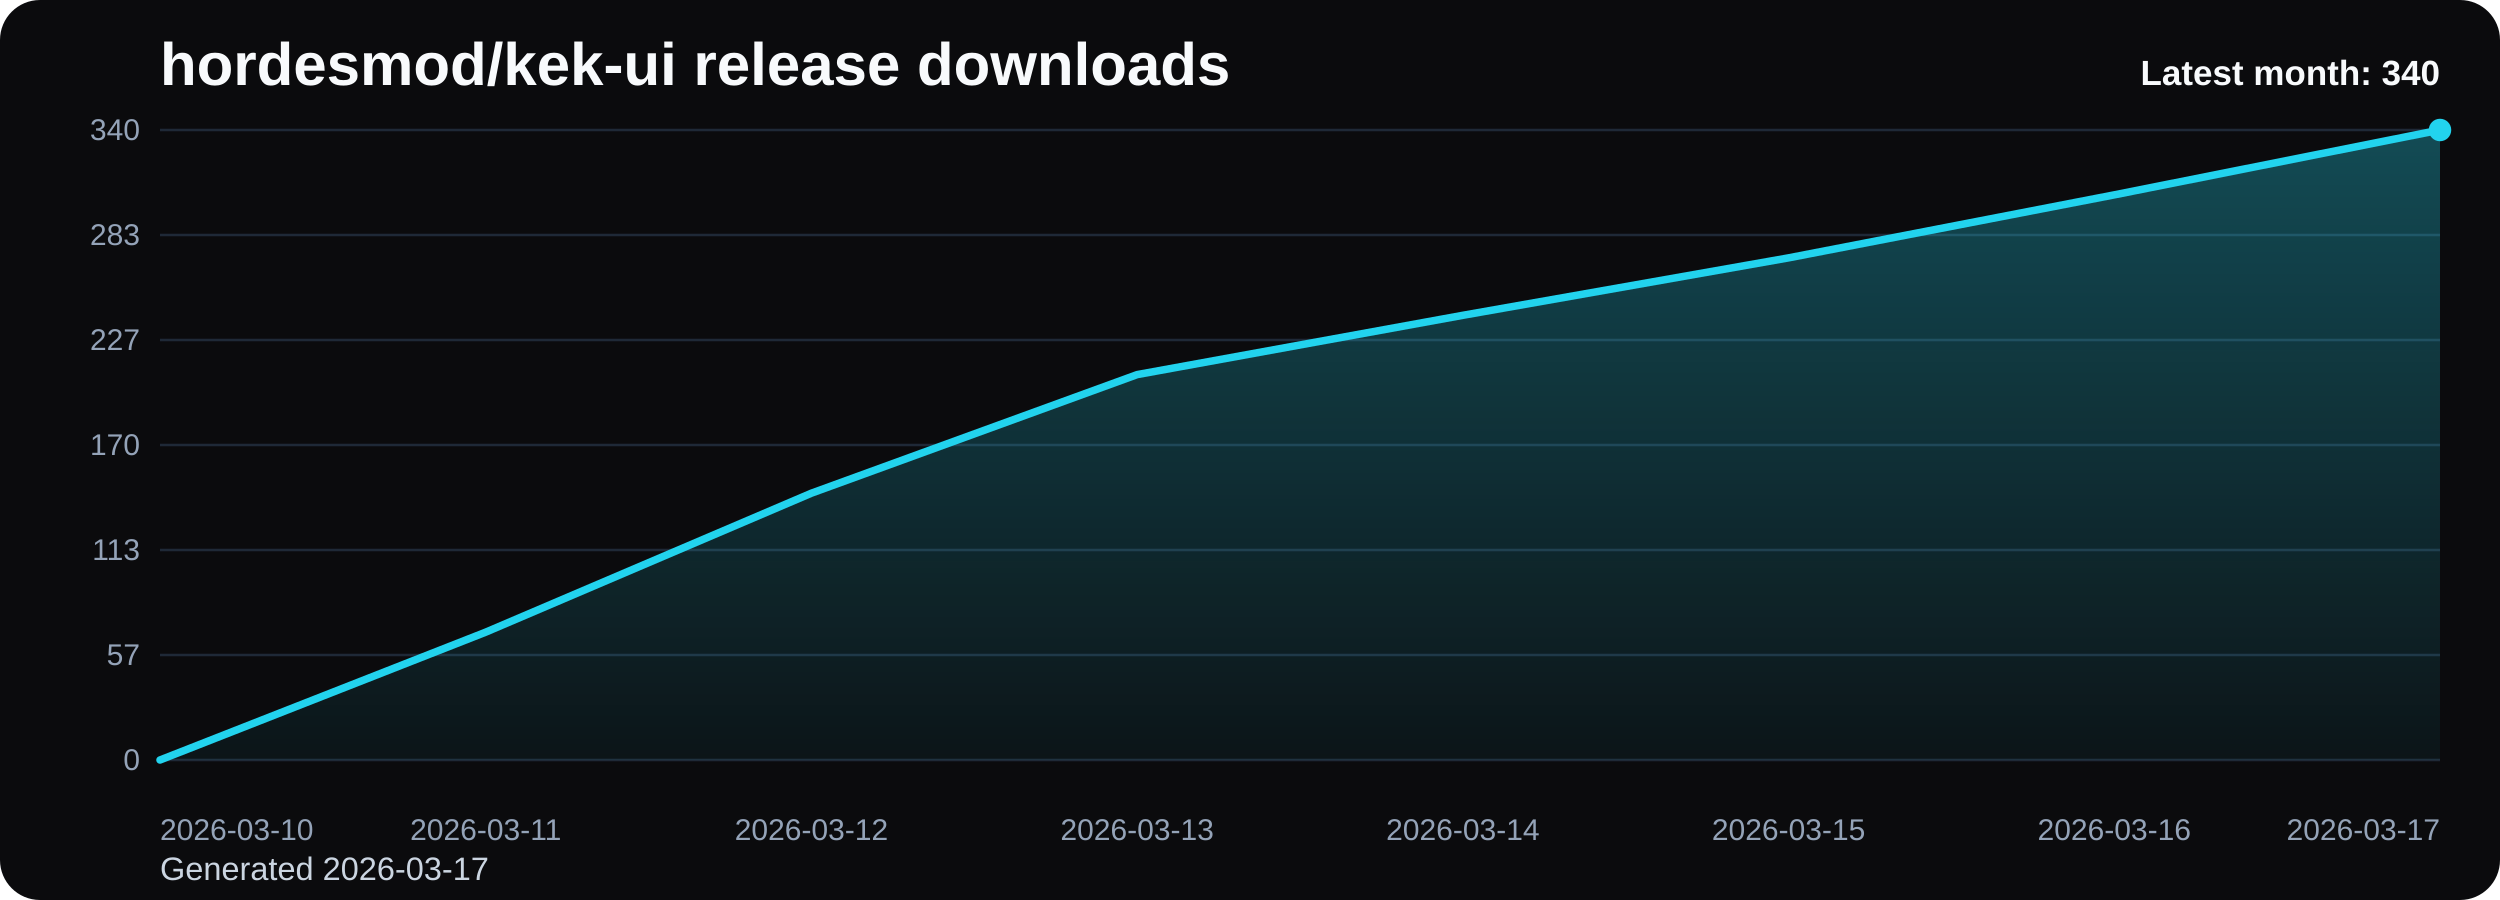
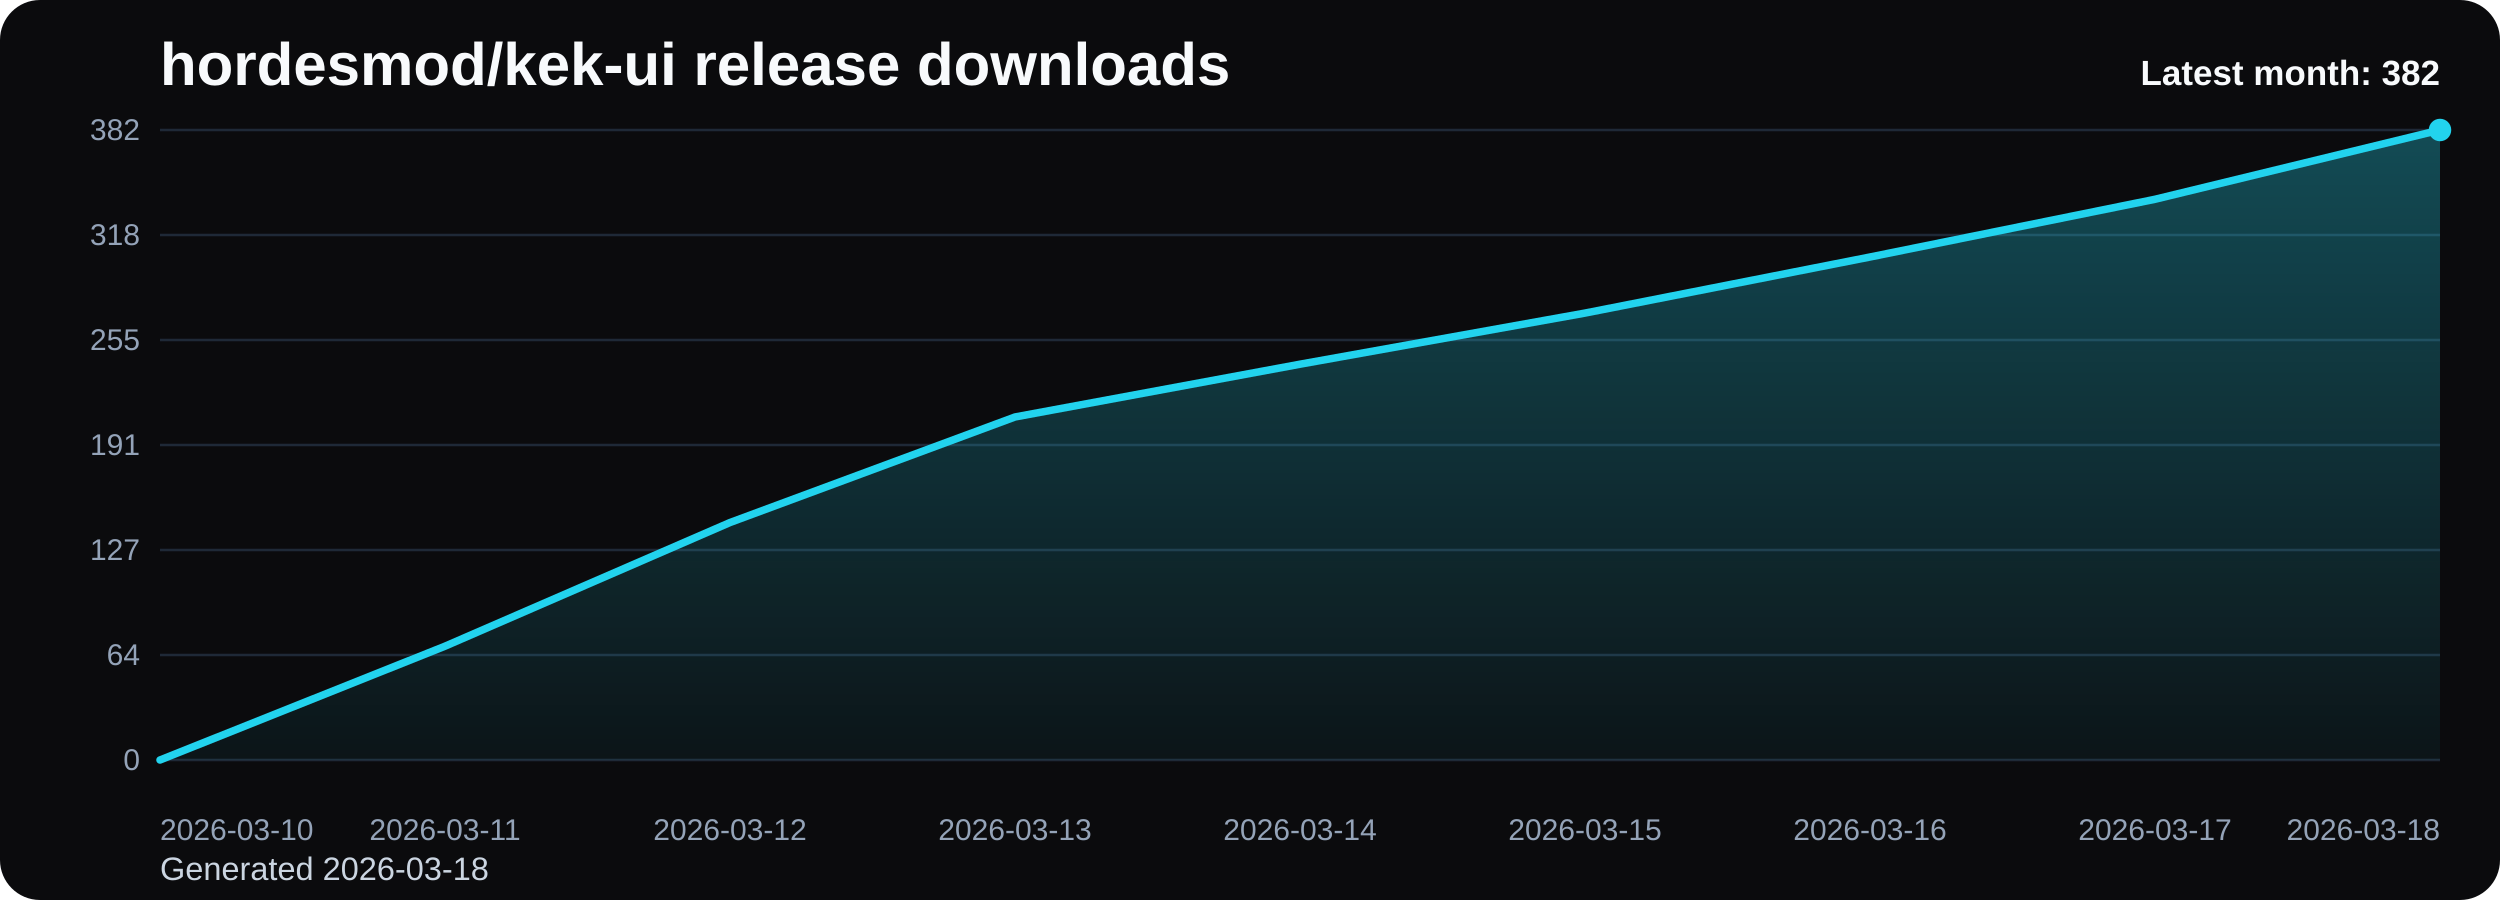
<svg xmlns="http://www.w3.org/2000/svg" viewBox="0 0 1000 360" role="img" aria-label="hordesmod/kek-ui release downloads chart">
  <defs>
    <linearGradient id="fill-monthly-black" x1="0" y1="0" x2="0" y2="1">
      <stop offset="0%" stop-color="#22d3ee" stop-opacity="0.32" />
      <stop offset="100%" stop-color="#22d3ee" stop-opacity="0.05" />
    </linearGradient>
    <style>
      .bg { fill: #0b0b0d; }
      .title { font: 700 24px Arial, sans-serif; fill: #f8fafc; }
      .sub { font: 400 13px Arial, sans-serif; fill: #cbd5e1; }
      .grid { stroke: #1f2937; stroke-width: 1; }
      .axis { font: 400 12px Arial, sans-serif; fill: #94a3b8; }
      .line { fill: none; stroke: #22d3ee; stroke-width: 3; stroke-linecap: round; stroke-linejoin: round; }
      .dot { fill: #22d3ee; }
      .value { font: 600 11px Arial, sans-serif; fill: #cbd5e1; }
      .latest { font: 700 14px Arial, sans-serif; fill: #f8fafc; }
    </style>
  </defs>
  <rect class="bg" x="0" y="0" width="1000" height="360" rx="16" />
  <text class="title" x="64" y="34">hordesmod/kek-ui release downloads</text>
-   <text class="sub" x="64" y="352">Generated 2026-03-17</text>
+   <text class="sub" x="64" y="352">Generated 2026-03-18</text>
  <line x1="64" y1="52.00" x2="976" y2="52.00" class="grid" />
-   <text x="56" y="56.00" text-anchor="end" class="axis">340</text>
+   <text x="56" y="56.00" text-anchor="end" class="axis">382</text>
  <line x1="64" y1="94.00" x2="976" y2="94.00" class="grid" />
-   <text x="56" y="98.00" text-anchor="end" class="axis">283</text>
+   <text x="56" y="98.00" text-anchor="end" class="axis">318</text>
  <line x1="64" y1="136.00" x2="976" y2="136.00" class="grid" />
-   <text x="56" y="140.00" text-anchor="end" class="axis">227</text>
+   <text x="56" y="140.00" text-anchor="end" class="axis">255</text>
  <line x1="64" y1="178.00" x2="976" y2="178.00" class="grid" />
-   <text x="56" y="182.00" text-anchor="end" class="axis">170</text>
+   <text x="56" y="182.00" text-anchor="end" class="axis">191</text>
  <line x1="64" y1="220.00" x2="976" y2="220.00" class="grid" />
-   <text x="56" y="224.00" text-anchor="end" class="axis">113</text>
+   <text x="56" y="224.00" text-anchor="end" class="axis">127</text>
  <line x1="64" y1="262.00" x2="976" y2="262.00" class="grid" />
-   <text x="56" y="266.00" text-anchor="end" class="axis">57</text>
+   <text x="56" y="266.00" text-anchor="end" class="axis">64</text>
  <line x1="64" y1="304.00" x2="976" y2="304.00" class="grid" />
  <text x="56" y="308.00" text-anchor="end" class="axis">0</text>
-   <path d="M 64.00 304 L 64.00 304.00 L 194.29 252.86 L 324.57 197.27 L 454.86 149.84 L 585.14 126.12 L 715.43 103.14 L 845.71 77.94 L 976.00 52.00 L 976.00 304 Z" fill="url(#fill-monthly-black)" />
-   <polyline class="line" points="64.00,304.00 194.29,252.86 324.57,197.27 454.86,149.84 585.14,126.12 715.43,103.14 845.71,77.94 976.00,52.00" />
+   <path d="M 64.00 304 L 64.00 304.00 L 178.00 258.48 L 292.00 209.01 L 406.00 166.79 L 520.00 145.68 L 634.00 125.23 L 748.00 102.80 L 862.00 79.71 L 976.00 52.00 L 976.00 304 Z" fill="url(#fill-monthly-black)" />
+   <polyline class="line" points="64.00,304.00 178.00,258.48 292.00,209.01 406.00,166.79 520.00,145.68 634.00,125.23 748.00,102.80 862.00,79.71 976.00,52.00" />
  <circle class="dot" cx="976.00" cy="52.00" r="4.5" />
  <text class="axis" x="64.00" y="336" text-anchor="start">2026-03-10</text>
-   <text class="axis" x="194.29" y="336" text-anchor="middle">2026-03-11</text>
-   <text class="axis" x="324.57" y="336" text-anchor="middle">2026-03-12</text>
-   <text class="axis" x="454.86" y="336" text-anchor="middle">2026-03-13</text>
-   <text class="axis" x="585.14" y="336" text-anchor="middle">2026-03-14</text>
-   <text class="axis" x="715.43" y="336" text-anchor="middle">2026-03-15</text>
-   <text class="axis" x="845.71" y="336" text-anchor="middle">2026-03-16</text>
-   <text class="axis" x="976.00" y="336" text-anchor="end">2026-03-17</text>
-   <text class="latest" x="976" y="34" text-anchor="end">Latest month: 340</text>
+   <text class="axis" x="178.00" y="336" text-anchor="middle">2026-03-11</text>
+   <text class="axis" x="292.00" y="336" text-anchor="middle">2026-03-12</text>
+   <text class="axis" x="406.00" y="336" text-anchor="middle">2026-03-13</text>
+   <text class="axis" x="520.00" y="336" text-anchor="middle">2026-03-14</text>
+   <text class="axis" x="634.00" y="336" text-anchor="middle">2026-03-15</text>
+   <text class="axis" x="748.00" y="336" text-anchor="middle">2026-03-16</text>
+   <text class="axis" x="862.00" y="336" text-anchor="middle">2026-03-17</text>
+   <text class="axis" x="976.00" y="336" text-anchor="end">2026-03-18</text>
+   <text class="latest" x="976" y="34" text-anchor="end">Latest month: 382</text>
</svg>
